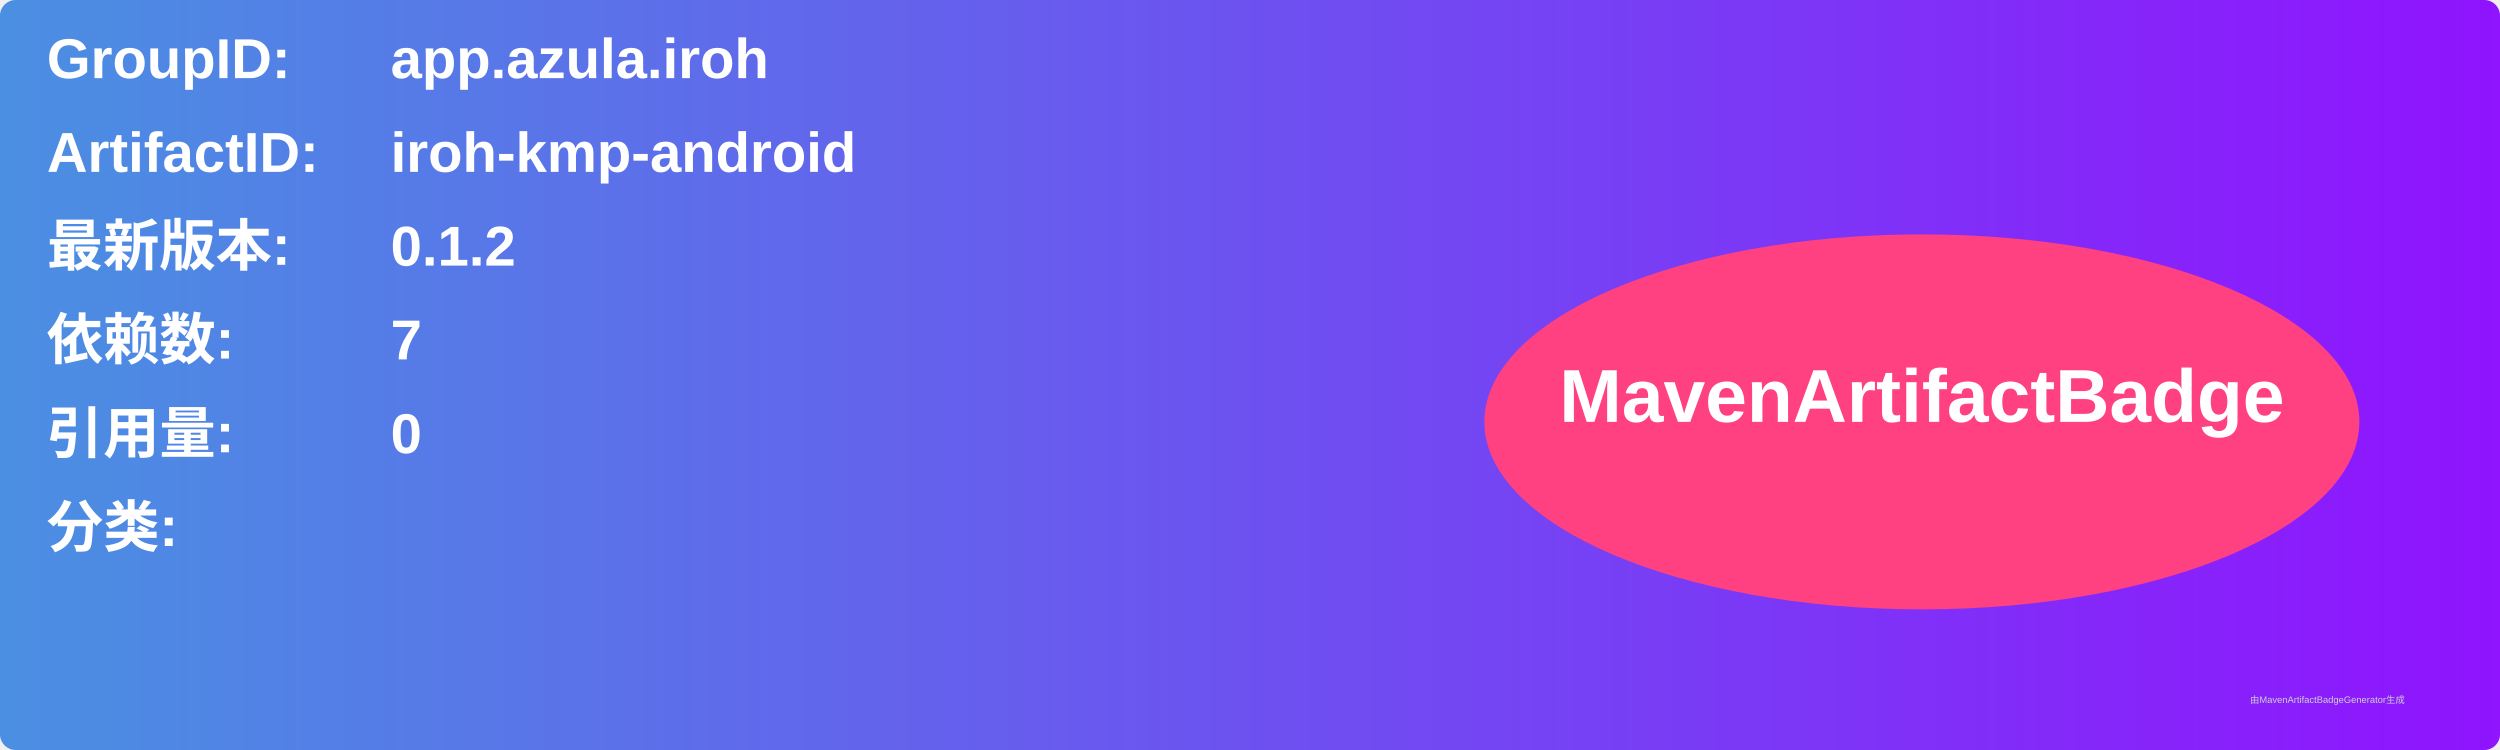
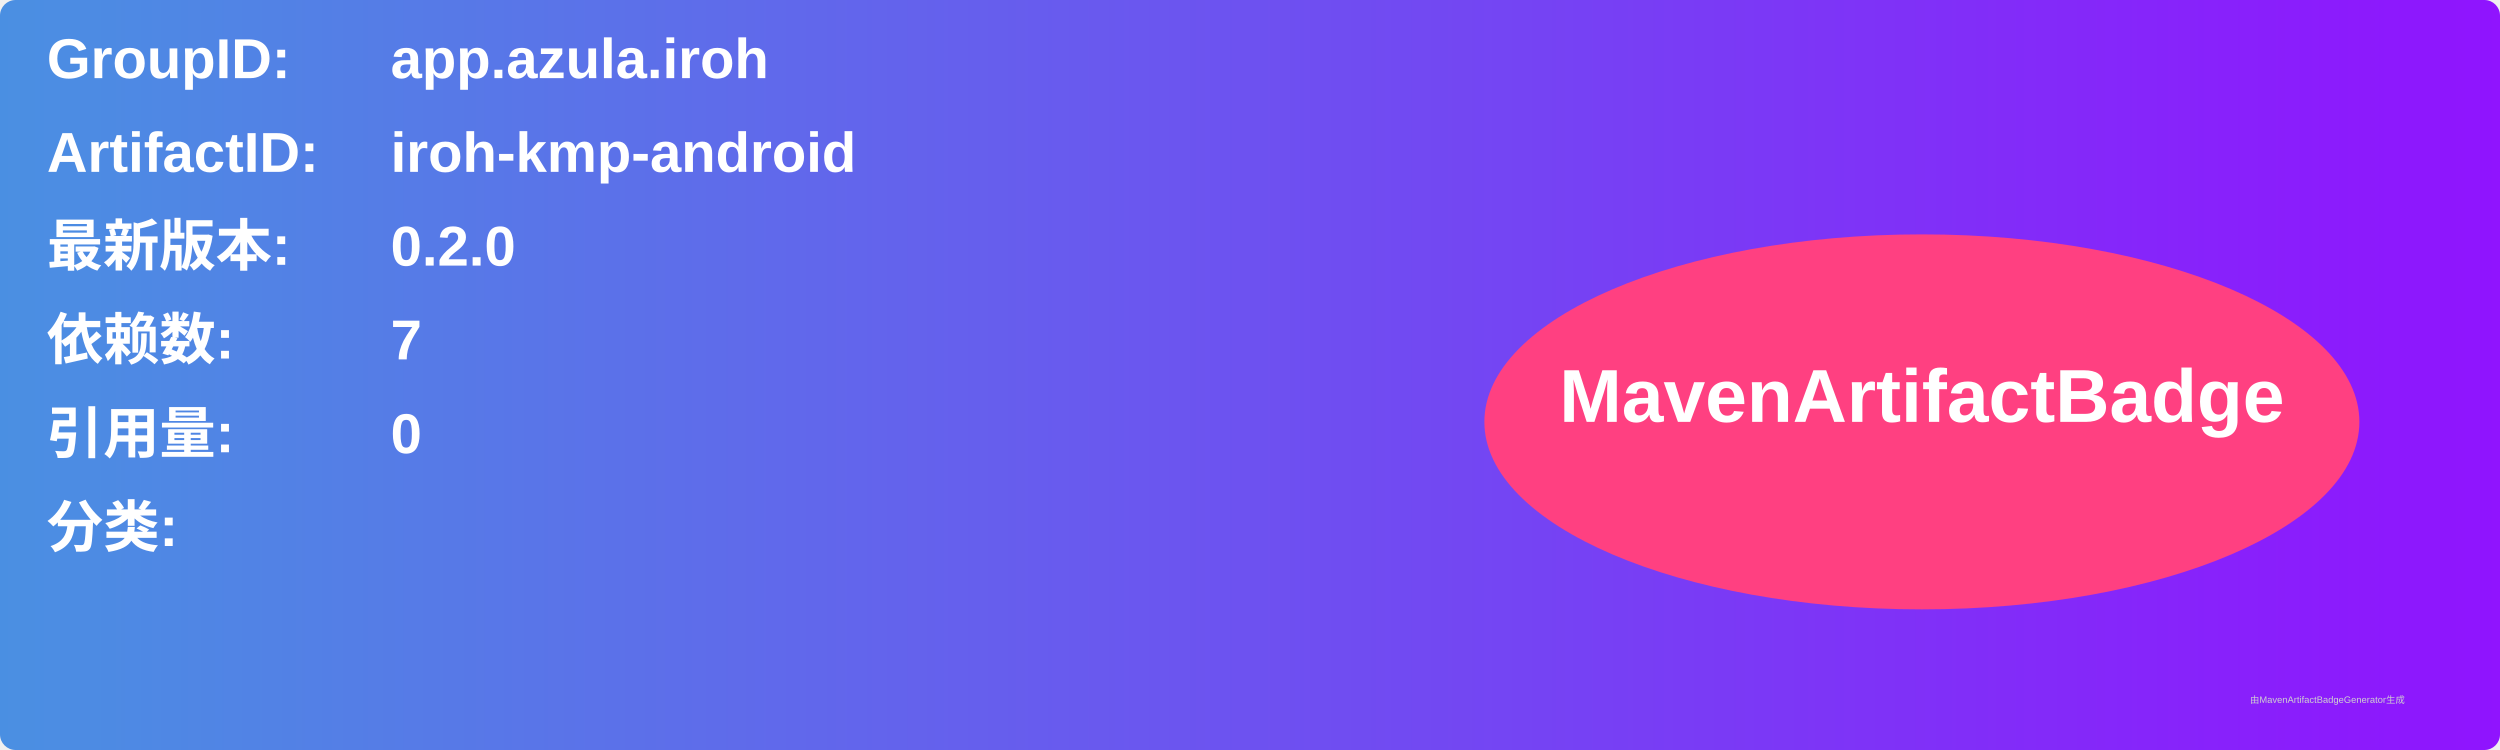
<svg xmlns="http://www.w3.org/2000/svg" width="800" height="240" viewBox="0 0 800 240">
  <linearGradient id="grad" x1="0%" y1="0%" x2="100%" y2="0%">
    <stop offset="0%" stop-color="#4a90e2" />
    <stop offset="100%" stop-color="#9013fe" />
  </linearGradient>
  <rect width="100%" height="100%" rx="5" ry="5" fill="url(#grad)" />
  <g transform="translate(15, 15)">
    <text x="0" y="10" font-family="Arial" font-size="18" fill="white" font-weight="bold" width="260">GroupID:</text>
    <text x="110" y="10" font-family="Arial" font-size="18" fill="white" font-weight="bold" width="460">app.azula.iroh</text>
    <text x="0" y="40" font-family="Arial" font-size="18" fill="white" font-weight="bold" width="260">ArtifactID:</text>
    <text x="110" y="40" font-family="Arial" font-size="18" fill="white" font-weight="bold" width="460">iroh-kmp-android</text>
    <text x="0" y="70" font-family="Arial" font-size="18" fill="white" font-weight="bold">最新版本:</text>
    <text x="110" y="70" font-family="Arial" font-size="18" fill="white" font-weight="bold">
-       <tspan font-weight="bold">0.1.2</tspan>
+       <tspan font-weight="bold">0.2.0</tspan>
    </text>
    <text x="0" y="100" font-family="Arial" font-size="18" fill="white" font-weight="bold">依赖数: </text>
    <text x="110" y="100" font-family="Arial" font-size="18" fill="white">
      <tspan font-weight="bold">7</tspan>
    </text>
    <text x="0" y="130" font-family="Arial" font-size="18" fill="white" font-weight="bold">引用量: </text>
    <text x="110" y="130" font-family="Arial" font-size="18" fill="white">
      <tspan font-weight="bold">0</tspan>
    </text>
    <text x="0" y="160" font-family="Arial" font-size="18" fill="white" font-weight="bold">分类:</text>
    <text x="10" y="190" font-family="Arial" font-size="10" fill="white">
      <tspan font-weight="bold" />
    </text>
    <ellipse cx="600" cy="120" rx="140" ry="60" fill="#ff4081" />
    <text x="600" y="120" text-anchor="middle" font-family="Arial" font-size="24" fill="white" font-weight="bold">MavenArtifactBadge</text>
  </g>
  <text x="720" y="225" font-family="Arial" font-size="3" fill="#d0d0d0">由MavenArtifactBadgeGenerator生成</text>
</svg>
